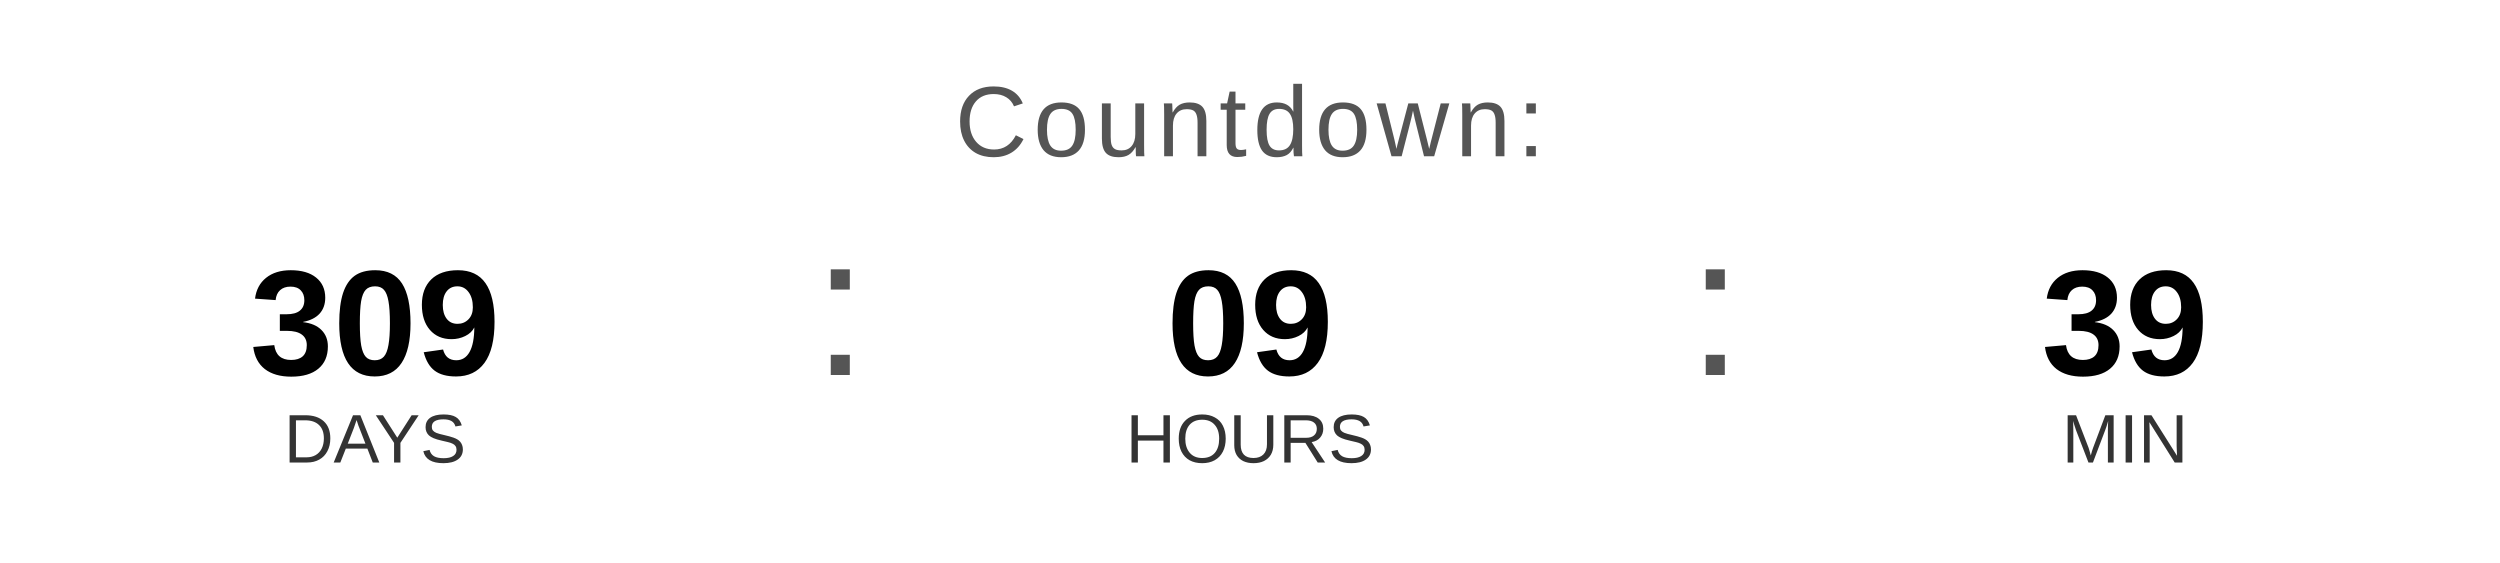
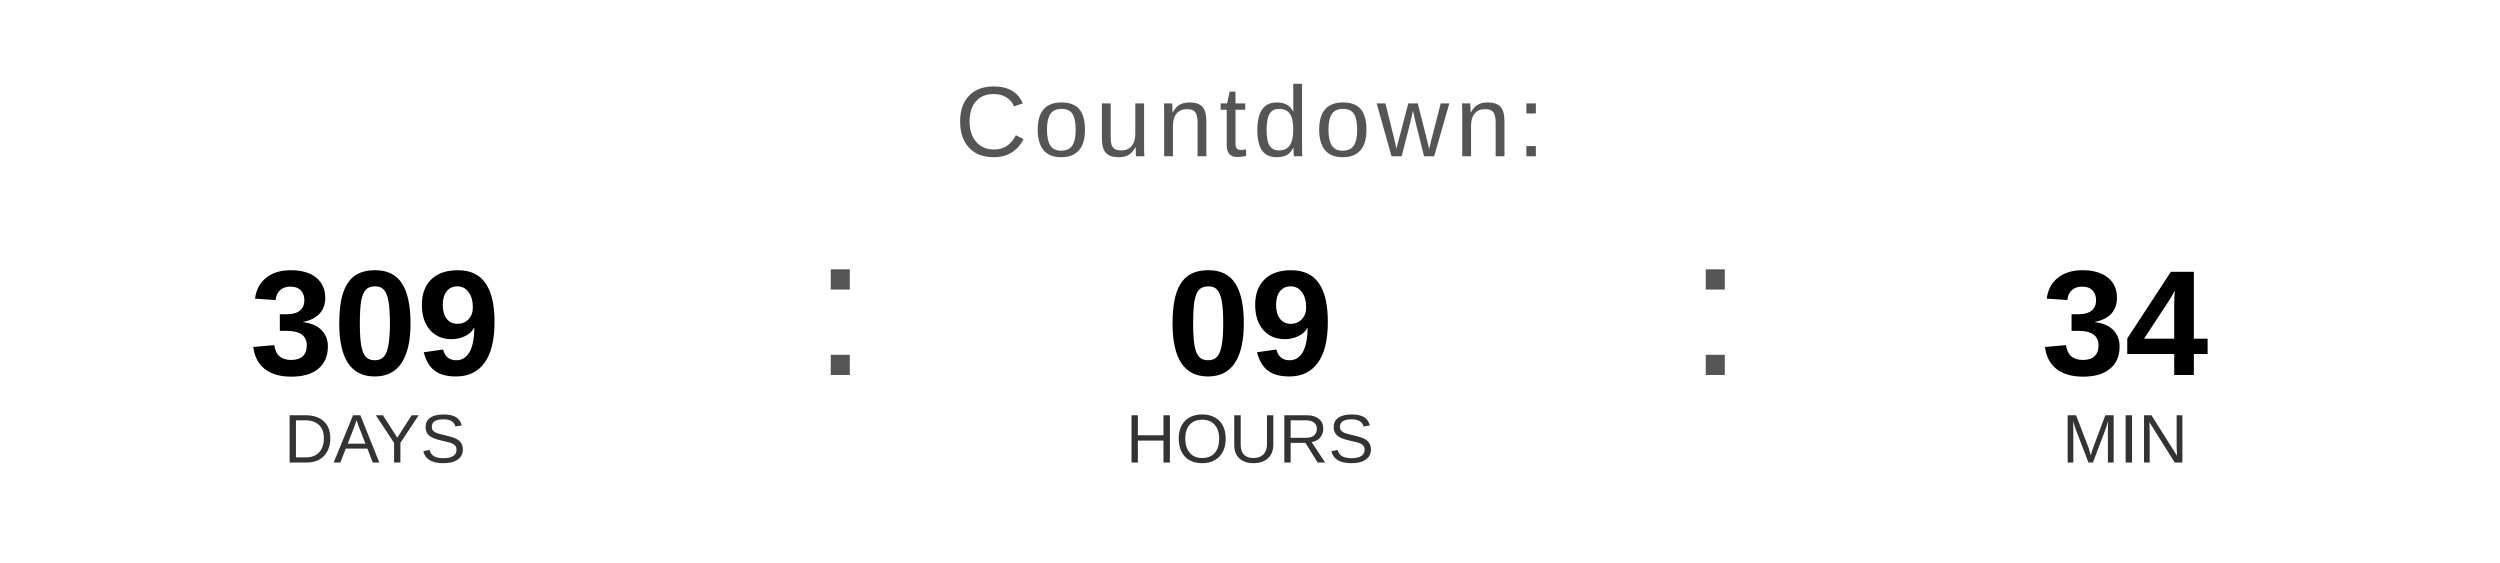
<svg xmlns="http://www.w3.org/2000/svg" width="400" height="90" viewBox="0 0 400 90">
  <text x="200" y="25" font-family="Arial, Helvetica, sans-serif" font-size="16" fill="#555555" text-anchor="middle" letter-spacing="1">
    Countdown:
  </text>
  <text x="60" y="60" font-family="Arial, Helvetica, sans-serif" font-size="24" font-weight="bold" fill="#000000" text-anchor="middle">309</text>
  <text x="60" y="74" font-family="Arial, Helvetica, sans-serif" font-size="11" fill="#333333" text-anchor="middle">DAYS</text>
  <text x="130" y="60" font-family="Arial, sans-serif" font-size="32" fill="#555555">:</text>
  <text x="200" y="60" font-family="Arial, Helvetica, sans-serif" font-size="24" font-weight="bold" fill="#000000" text-anchor="middle">09</text>
  <text x="200" y="74" font-family="Arial, Helvetica, sans-serif" font-size="11" fill="#333333" text-anchor="middle">HOURS</text>
  <text x="270" y="60" font-family="Arial, sans-serif" font-size="32" fill="#555555">:</text>
-   <text x="340" y="60" font-family="Arial, Helvetica, sans-serif" font-size="24" font-weight="bold" fill="#000000" text-anchor="middle">39</text>
+   <text x="340" y="60" font-family="Arial, Helvetica, sans-serif" font-size="24" font-weight="bold" fill="#000000" text-anchor="middle">34</text>
  <text x="340" y="74" font-family="Arial, Helvetica, sans-serif" font-size="11" fill="#333333" text-anchor="middle">MIN</text>
</svg>
